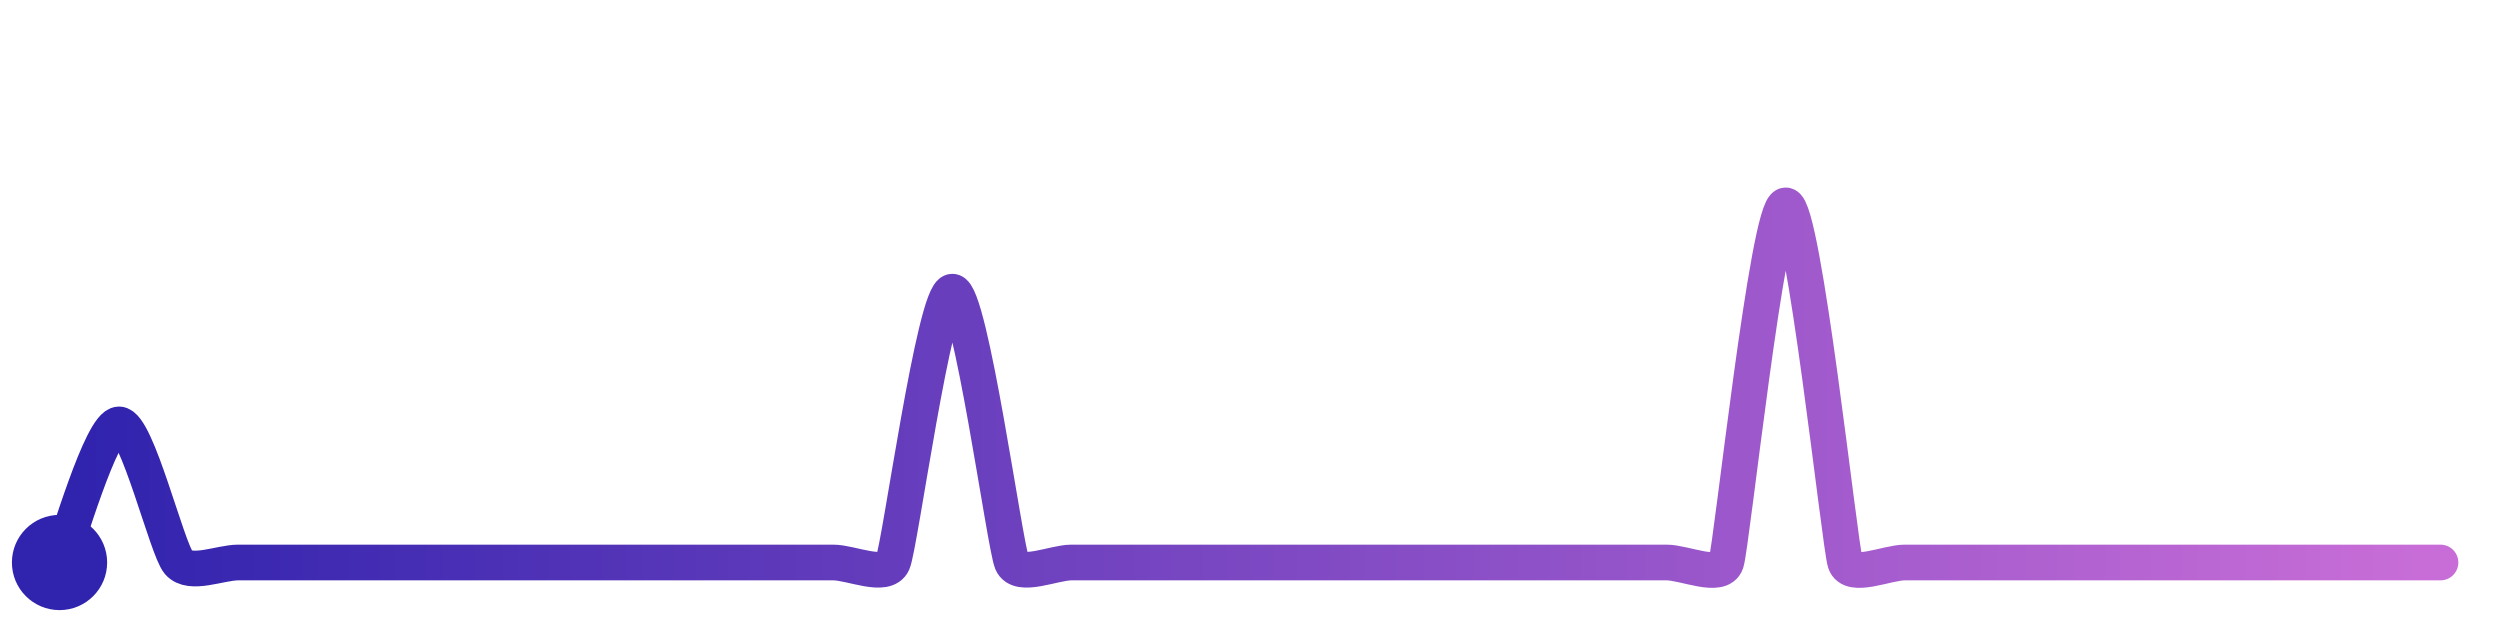
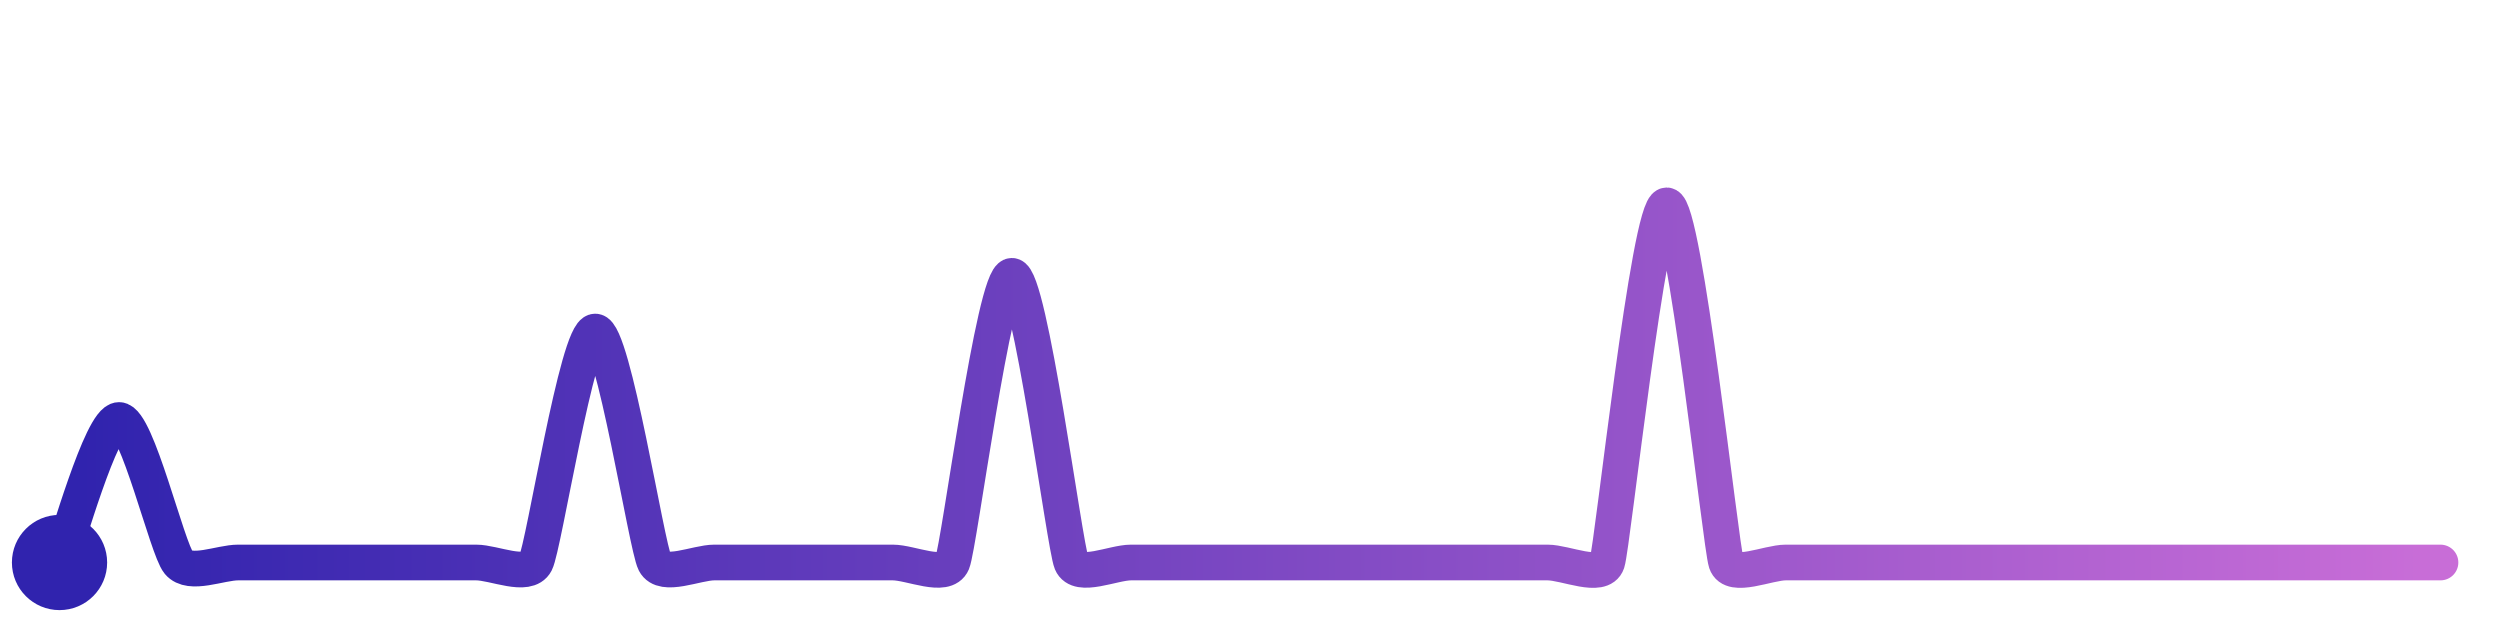
<svg xmlns="http://www.w3.org/2000/svg" width="200" height="50" viewBox="0 0 210 50">
  <defs>
    <linearGradient id="stroke" x1="0%" y1="0%" x2="100%" y2="0%">
      <stop stop-color="#3023AE" offset="0%" />
      <stop stop-color="#C86DD7" offset="100%" />
    </linearGradient>
  </defs>
-   <path stroke="url(#stroke)" stroke-width="3" stroke-linejoin="round" stroke-linecap="round" d="M5.00 46 C 5.59 44.62, 8.50 34.40, 10.00 34.40 S 14.02 44.86, 15.00 46.00 S 18.50 46.00, 20.00 46.00 S 23.50 46.00, 25.00 46.00 S 28.50 46.00, 30.00 46.00 S 33.50 46.00, 35.00 46.00 S 38.50 46.00, 40.00 46.00 S 43.50 46.00, 45.00 46.00 S 48.50 46.00, 50.00 46.00 S 53.50 46.00, 55.00 46.00 S 58.50 46.00, 60.00 46.00 S 63.50 46.00, 65.00 46.00 S 68.50 46.00, 70.00 46.00 S 74.40 47.37, 75.00 46.00 S 78.50 23.25, 80.00 23.25 S 84.40 44.63, 85.00 46.00 S 88.50 46.00, 90.00 46.00 S 93.50 46.00, 95.00 46.00 S 98.50 46.00, 100.00 46.00 S 103.50 46.00, 105.00 46.00 S 108.50 46.00, 110.00 46.00 S 113.50 46.00, 115.00 46.00 S 118.50 46.00, 120.00 46.00 S 123.50 46.00, 125.00 46.00 S 128.50 46.00, 130.00 46.00 S 133.50 46.00, 135.00 46.00 S 138.50 46.00, 140.00 46.00 S 144.53 47.42, 145.00 46.00 S 148.50 16.00, 150.00 16.00 S 154.53 44.58, 155.00 46.00 S 158.50 46.00, 160.00 46.00 S 163.50 46.00, 165.00 46.00 S 168.50 46.00, 170.00 46.00 S 173.50 46.00, 175.00 46.00 S 178.50 46.00, 180.00 46.00 S 183.50 46.00, 185.00 46.00 S 188.50 46.00, 190.00 46.00 S 193.50 46.00, 195.00 46.00 S 198.50 46.00, 200.00 46.00 S 203.50 46.00, 205.00 46.00" fill="none">
-     <animate attributeName="stroke-dashoffset" from="304.935" to="0" dur="2.2s" />
-     <animate attributeName="stroke-dasharray" from="304.935" to="304.935" />
+   <path stroke="url(#stroke)" stroke-width="3" stroke-linejoin="round" stroke-linecap="round" d="M5.00 46 C 5.58 44.62, 8.50 34.03, 10.00 34.03 S 14.04 44.85, 15.00 46.00 S 18.50 46.00, 20.00 46.00 S 23.50 46.00, 25.00 46.00 S 28.50 46.00, 30.00 46.00 S 33.50 46.00, 35.00 46.00 S 38.50 46.00, 40.00 46.00 S 44.31 47.33, 45.00 46.00 S 48.50 26.60, 50.00 26.60 S 54.31 44.67, 55.00 46.00 S 58.50 46.00, 60.00 46.00 S 63.50 46.00, 65.00 46.00 S 68.50 46.00, 70.00 46.00 S 73.50 46.00, 75.00 46.00 S 79.42 47.39, 80.00 46.00 S 83.50 21.92, 85.00 21.92 S 89.42 44.61, 90.00 46.00 S 93.50 46.00, 95.00 46.00 S 98.50 46.00, 100.00 46.00 S 103.50 46.00, 105.00 46.00 S 108.50 46.00, 110.00 46.00 S 113.50 46.00, 115.00 46.00 S 118.50 46.00, 120.00 46.00 S 123.50 46.00, 125.00 46.00 S 128.50 46.00, 130.00 46.00 S 134.53 47.42, 135.00 46.00 S 138.50 16.00, 140.00 16.00 S 144.53 44.58, 145.00 46.00 S 148.50 46.00, 150.00 46.00 S 153.50 46.00, 155.00 46.00 S 158.50 46.00, 160.00 46.00 S 163.50 46.00, 165.00 46.00 S 168.50 46.00, 170.00 46.00 S 173.50 46.00, 175.00 46.00 S 178.50 46.00, 180.00 46.00 S 183.50 46.00, 185.00 46.00 S 188.50 46.00, 190.00 46.00 S 193.50 46.00, 195.00 46.00 S 198.50 46.00, 200.00 46.00 S 203.50 46.00, 205.00 46.00" fill="none">
+     <animate attributeName="stroke-dashoffset" from="339.124" to="0" dur="2.2s" />
+     <animate attributeName="stroke-dasharray" from="339.124" to="339.124" />
  </path>
  <circle r="4" cx="5" cy="46" fill="#3023AE" />
  <circle r="4" cx="205" cy="46" fill="#C86DD7" opacity="0">
    <animate attributeName="opacity" from="0" to="1" dur="0.1s" begin="2.2s" fill="freeze" />
  </circle>
</svg>
